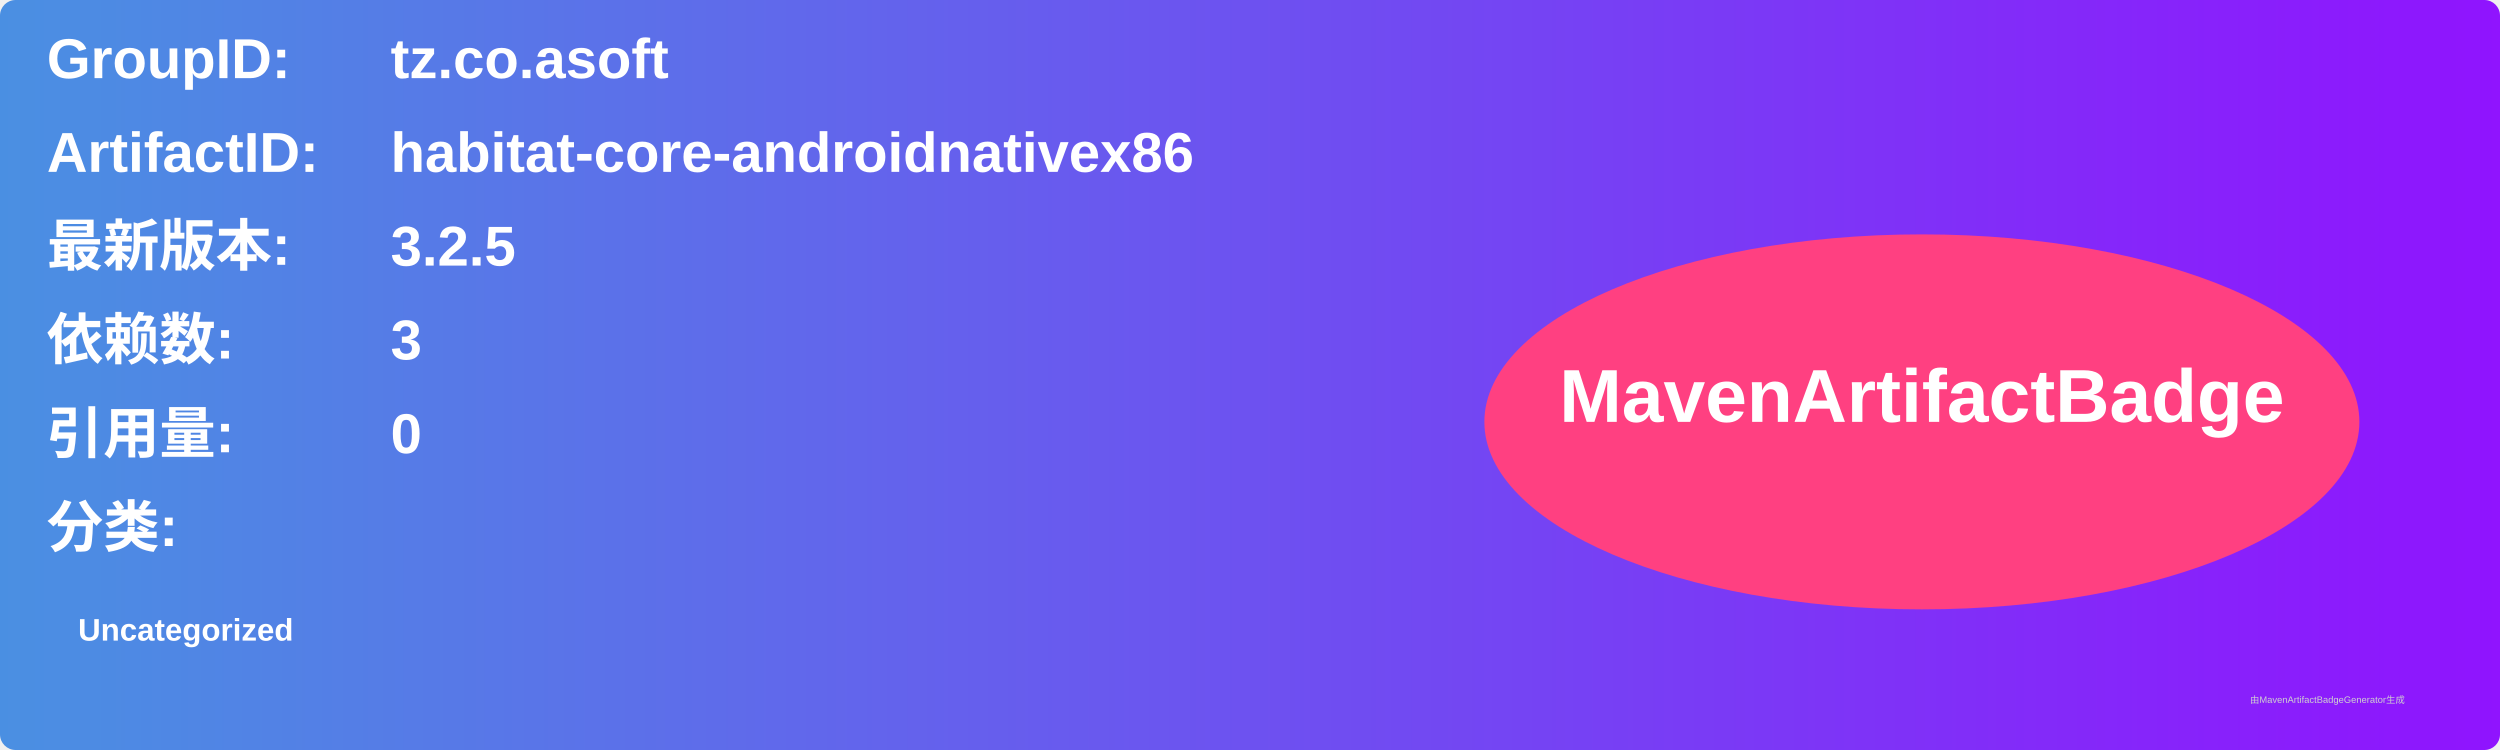
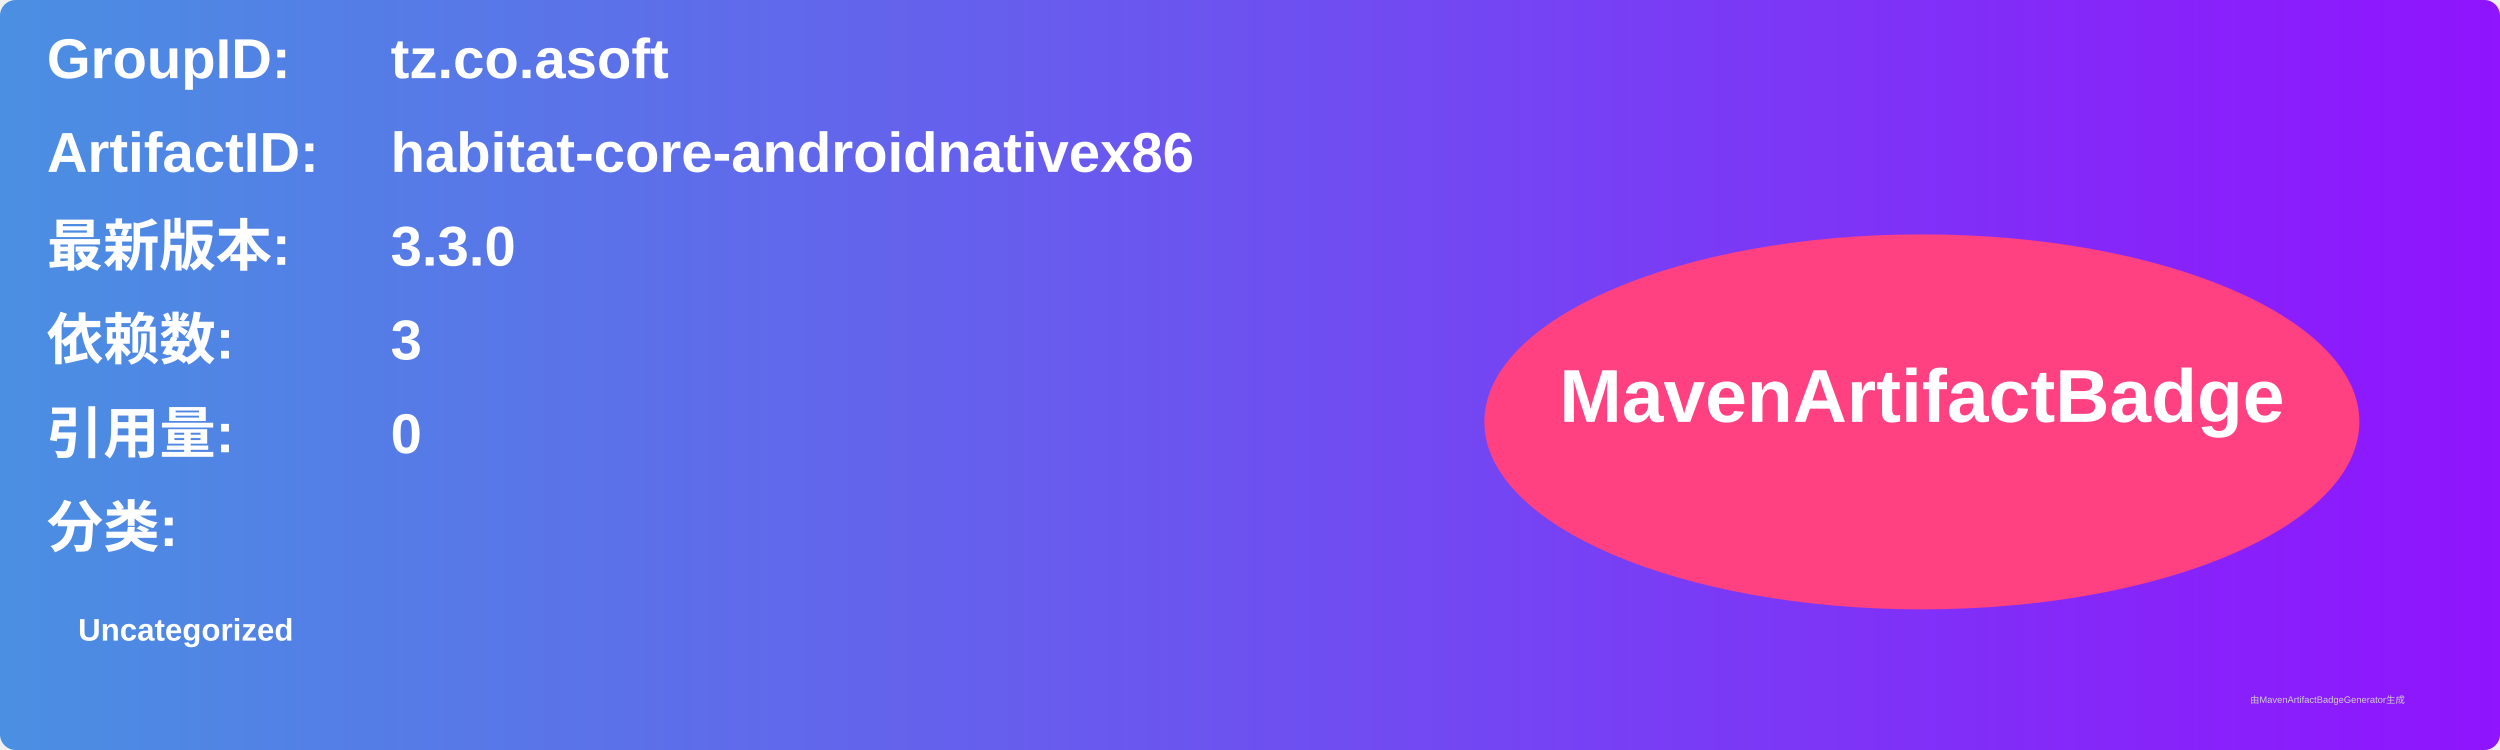
<svg xmlns="http://www.w3.org/2000/svg" width="800" height="240" viewBox="0 0 800 240">
  <linearGradient id="grad" x1="0%" y1="0%" x2="100%" y2="0%">
    <stop offset="0%" stop-color="#4a90e2" />
    <stop offset="100%" stop-color="#9013fe" />
  </linearGradient>
  <rect width="100%" height="100%" rx="5" ry="5" fill="url(#grad)" />
  <g transform="translate(15, 15)">
    <text x="0" y="10" font-family="Arial" font-size="18" fill="white" font-weight="bold" width="260">GroupID:</text>
    <text x="110" y="10" font-family="Arial" font-size="18" fill="white" font-weight="bold" width="460">tz.co.asoft</text>
    <text x="0" y="40" font-family="Arial" font-size="18" fill="white" font-weight="bold" width="260">ArtifactID:</text>
    <text x="110" y="40" font-family="Arial" font-size="18" fill="white" font-weight="bold" width="460">habitat-core-androidnativex86</text>
    <text x="0" y="70" font-family="Arial" font-size="18" fill="white" font-weight="bold">最新版本:</text>
    <text x="110" y="70" font-family="Arial" font-size="18" fill="white" font-weight="bold">
-       <tspan font-weight="bold">3.2.5</tspan>
+       <tspan font-weight="bold">3.3.0</tspan>
    </text>
    <text x="0" y="100" font-family="Arial" font-size="18" fill="white" font-weight="bold">依赖数: </text>
    <text x="110" y="100" font-family="Arial" font-size="18" fill="white">
      <tspan font-weight="bold">3</tspan>
    </text>
    <text x="0" y="130" font-family="Arial" font-size="18" fill="white" font-weight="bold">引用量: </text>
    <text x="110" y="130" font-family="Arial" font-size="18" fill="white">
      <tspan font-weight="bold">0</tspan>
    </text>
    <text x="0" y="160" font-family="Arial" font-size="18" fill="white" font-weight="bold">分类:</text>
    <text x="10" y="190" font-family="Arial" font-size="10" fill="white">
      <tspan font-weight="bold">Uncategorized</tspan>
    </text>
    <ellipse cx="600" cy="120" rx="140" ry="60" fill="#ff4081" />
    <text x="600" y="120" text-anchor="middle" font-family="Arial" font-size="24" fill="white" font-weight="bold">MavenArtifactBadge</text>
  </g>
  <text x="720" y="225" font-family="Arial" font-size="3" fill="#d0d0d0">由MavenArtifactBadgeGenerator生成</text>
</svg>
